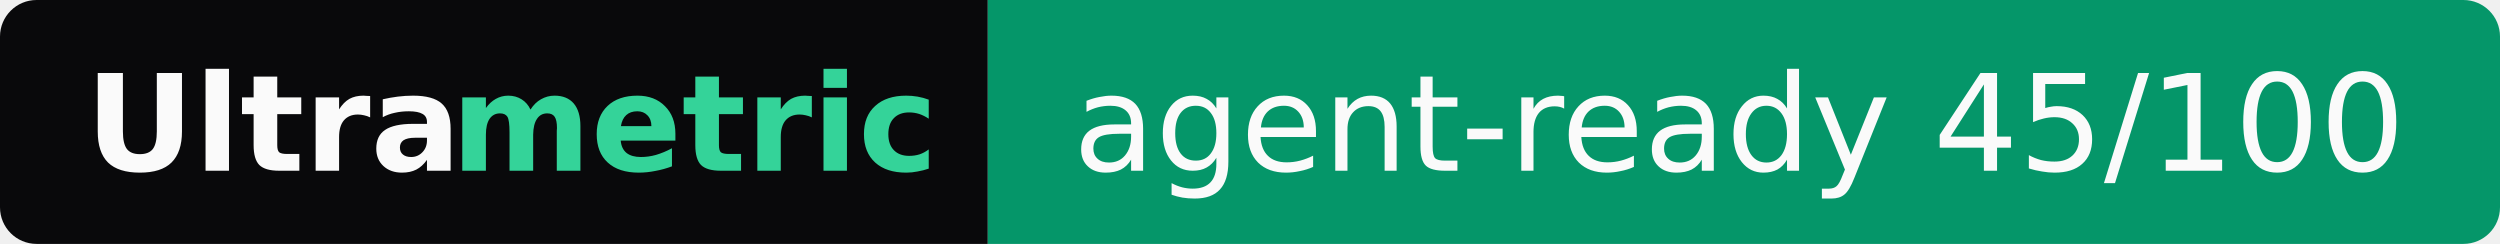
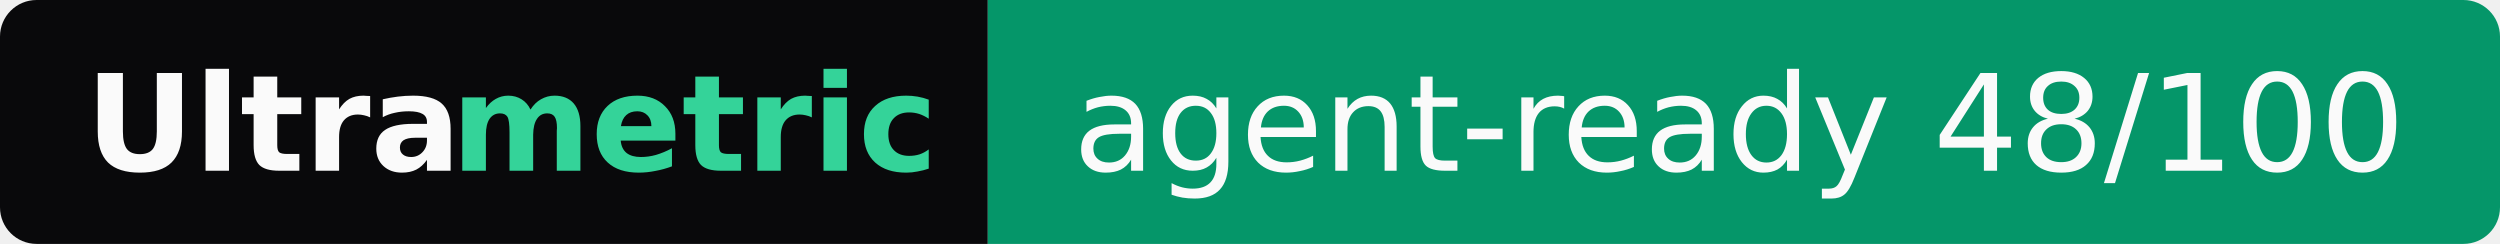
- <svg xmlns="http://www.w3.org/2000/svg" width="205" height="20" role="img" aria-label="Ultrametric: agent-ready 45/100">
+ <svg xmlns="http://www.w3.org/2000/svg" width="205" height="20" role="img" aria-label="Ultrametric: agent-ready 48/100">
  <clipPath id="r">
    <rect width="205" height="20" rx="3" fill="#fff" />
  </clipPath>
  <g clip-path="url(#r)">
    <rect width="81" height="20" fill="#09090b" />
    <rect x="81" width="124" height="20" fill="#059669" />
  </g>
  <g font-family="Verdana,Geneva,DejaVu Sans,sans-serif" font-size="11">
    <text x="7" y="14" textLength="30" font-weight="bold" fill="#fafafa">Ultra</text>
    <text x="37" y="14" textLength="37" font-weight="bold" fill="#34d399">metric</text>
-     <text x="88" y="14" textLength="110" fill="#fafafa">agent-ready 45/100</text>
+     <text x="88" y="14" textLength="110" fill="#fafafa">agent-ready 48/100</text>
  </g>
</svg>
